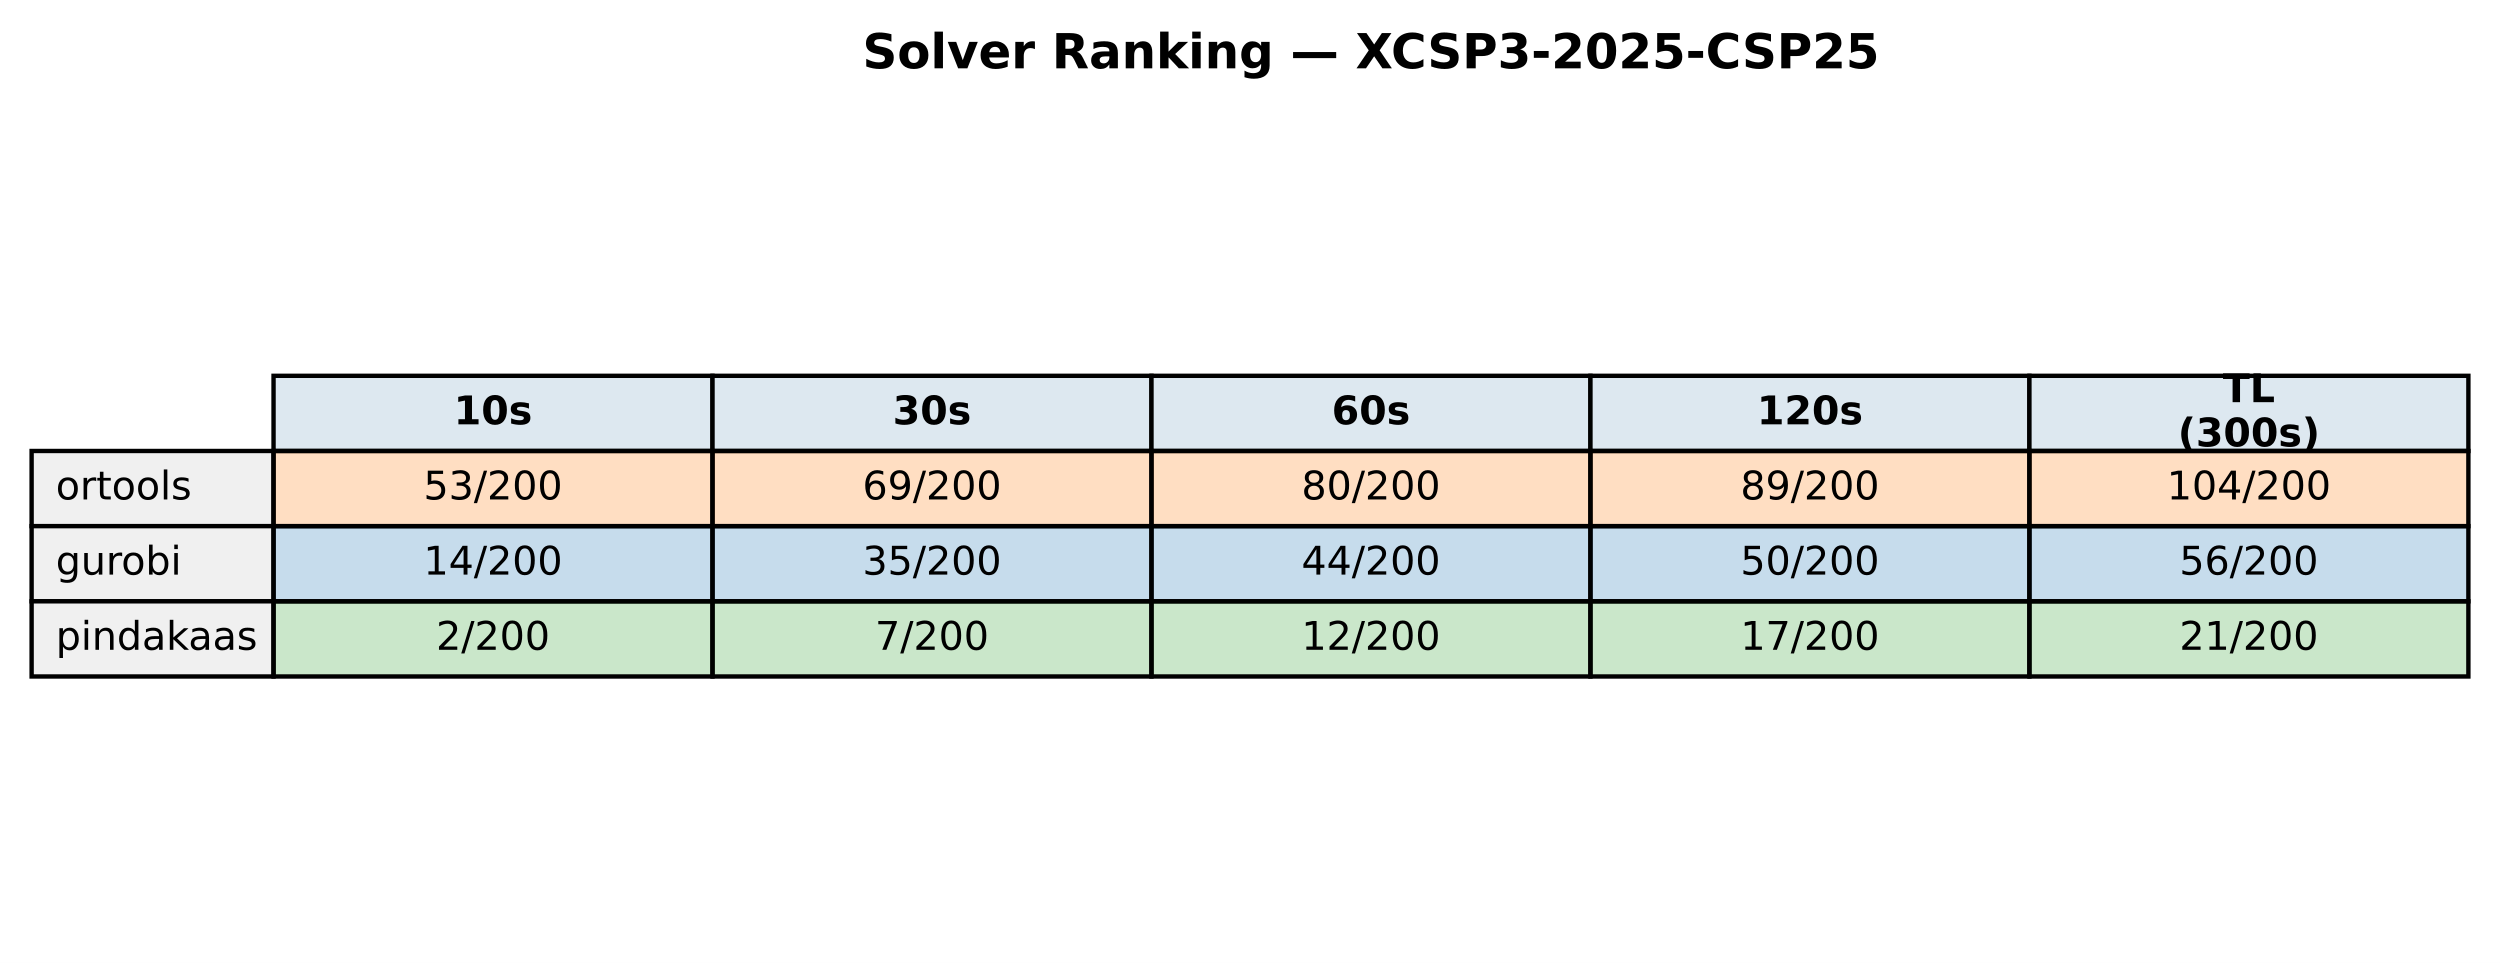
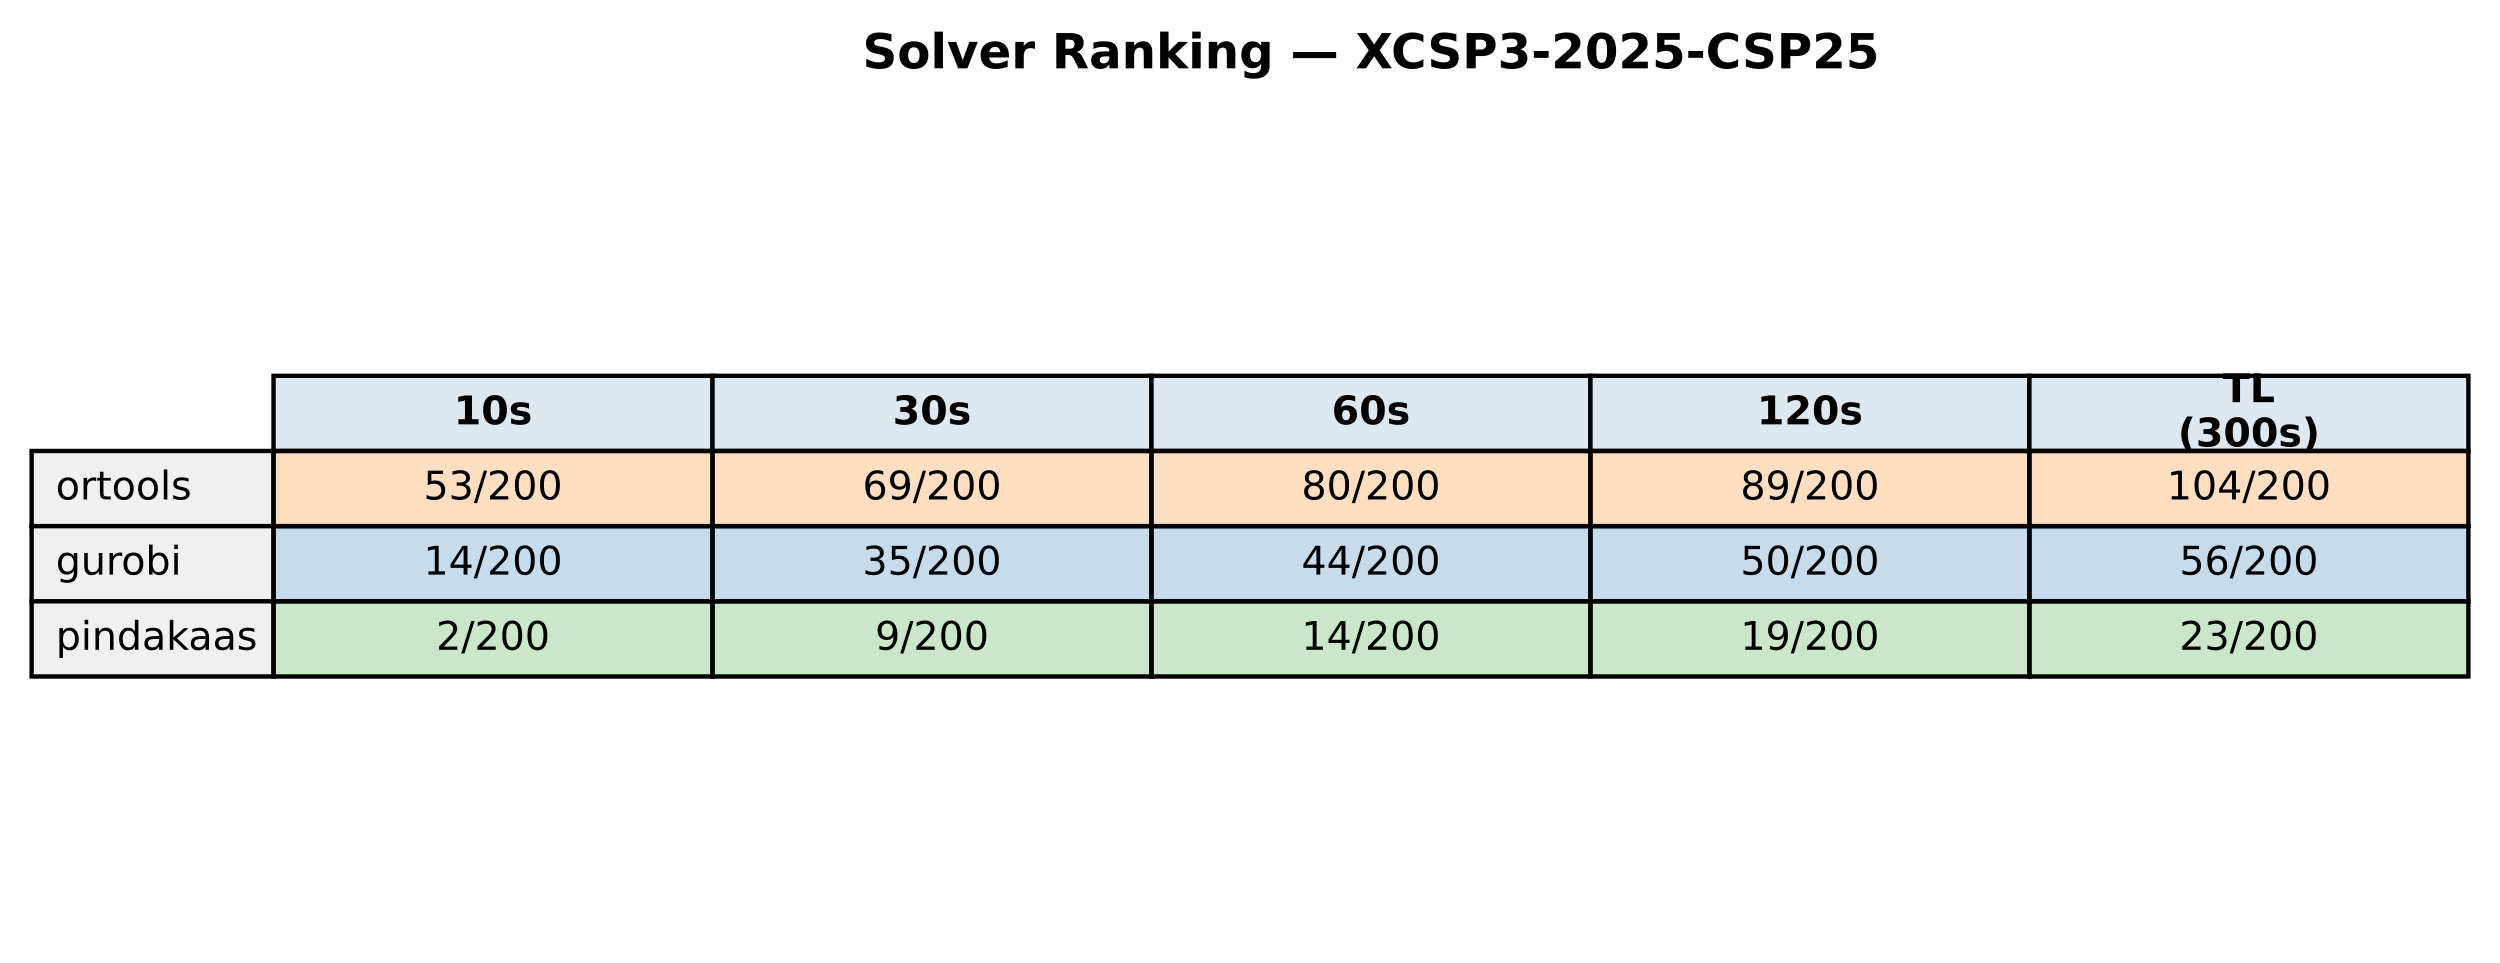
<svg xmlns="http://www.w3.org/2000/svg" xmlns:xlink="http://www.w3.org/1999/xlink" width="569.414pt" height="219.318pt" viewBox="0 0 569.414 219.318" version="1.1">
  <defs>
    <style type="text/css">*{stroke-linejoin: round; stroke-linecap: butt}</style>
  </defs>
  <g id="figure_1">
    <g id="patch_1">
      <path d="M 0 219.318  L 569.414 219.318  L 569.414 0  L 0 0  z " style="fill: #ffffff" />
    </g>
    <g id="axes_1">
      <g id="table_1">
        <g id="patch_2">
          <path d="M 62.304 102.718  L 162.286 102.718  L 162.286 85.597  L 62.304 85.597  z " style="fill: #dde8f0; stroke: #000000; stroke-linejoin: miter" />
        </g>
        <g id="text_1">
          <g transform="translate(103.3544 96.64083) scale(0.09 -0.09)">
            <defs>
              <path id="DejaVuSans-Bold-31" d="M 750 831  L 1813 831  L 1813 3847  L 722 3622  L 722 4441  L 1806 4666  L 2950 4666  L 2950 831  L 4013 831  L 4013 0  L 750 0  L 750 831  z " transform="scale(0.015625)" />
              <path id="DejaVuSans-Bold-30" d="M 2944 2338  Q 2944 3213 2780 3570  Q 2616 3928 2228 3928  Q 1841 3928 1675 3570  Q 1509 3213 1509 2338  Q 1509 1453 1675 1090  Q 1841 728 2228 728  Q 2613 728 2778 1090  Q 2944 1453 2944 2338  z M 4147 2328  Q 4147 1169 3647 539  Q 3147 -91 2228 -91  Q 1306 -91 806 539  Q 306 1169 306 2328  Q 306 3491 806 4120  Q 1306 4750 2228 4750  Q 3147 4750 3647 4120  Q 4147 3491 4147 2328  z " transform="scale(0.015625)" />
              <path id="DejaVuSans-Bold-73" d="M 3272 3391  L 3272 2541  Q 2913 2691 2578 2766  Q 2244 2841 1947 2841  Q 1628 2841 1473 2761  Q 1319 2681 1319 2516  Q 1319 2381 1436 2309  Q 1553 2238 1856 2203  L 2053 2175  Q 2913 2066 3209 1816  Q 3506 1566 3506 1031  Q 3506 472 3093 190  Q 2681 -91 1863 -91  Q 1516 -91 1145 -36  Q 775 19 384 128  L 384 978  Q 719 816 1070 734  Q 1422 653 1784 653  Q 2113 653 2278 743  Q 2444 834 2444 1013  Q 2444 1163 2330 1236  Q 2216 1309 1875 1350  L 1678 1375  Q 931 1469 631 1722  Q 331 1975 331 2491  Q 331 3047 712 3315  Q 1094 3584 1881 3584  Q 2191 3584 2531 3537  Q 2872 3491 3272 3391  z " transform="scale(0.015625)" />
            </defs>
            <use xlink:href="#DejaVuSans-Bold-31" />
            <use xlink:href="#DejaVuSans-Bold-30" transform="translate(69.58008 0)" />
            <use xlink:href="#DejaVuSans-Bold-73" transform="translate(139.1602 0)" />
          </g>
        </g>
        <g id="patch_3">
          <path d="M 162.286 102.718  L 262.268 102.718  L 262.268 85.597  L 162.286 85.597  z " style="fill: #dde8f0; stroke: #000000; stroke-linejoin: miter" />
        </g>
        <g id="text_2">
          <g transform="translate(203.3365 96.64083) scale(0.09 -0.09)">
            <defs>
              <path id="DejaVuSans-Bold-33" d="M 2981 2516  Q 3453 2394 3698 2092  Q 3944 1791 3944 1325  Q 3944 631 3412 270  Q 2881 -91 1863 -91  Q 1503 -91 1142 -33  Q 781 25 428 141  L 428 1069  Q 766 900 1098 814  Q 1431 728 1753 728  Q 2231 728 2486 893  Q 2741 1059 2741 1369  Q 2741 1688 2480 1852  Q 2219 2016 1709 2016  L 1228 2016  L 1228 2791  L 1734 2791  Q 2188 2791 2409 2933  Q 2631 3075 2631 3366  Q 2631 3634 2415 3781  Q 2200 3928 1806 3928  Q 1516 3928 1219 3862  Q 922 3797 628 3669  L 628 4550  Q 984 4650 1334 4700  Q 1684 4750 2022 4750  Q 2931 4750 3382 4451  Q 3834 4153 3834 3553  Q 3834 3144 3618 2883  Q 3403 2622 2981 2516  z " transform="scale(0.015625)" />
            </defs>
            <use xlink:href="#DejaVuSans-Bold-33" />
            <use xlink:href="#DejaVuSans-Bold-30" transform="translate(69.58008 0)" />
            <use xlink:href="#DejaVuSans-Bold-73" transform="translate(139.1602 0)" />
          </g>
        </g>
        <g id="patch_4">
          <path d="M 262.268 102.718  L 362.25 102.718  L 362.25 85.597  L 262.268 85.597  z " style="fill: #dde8f0; stroke: #000000; stroke-linejoin: miter" />
        </g>
        <g id="text_3">
          <g transform="translate(303.3186 96.64083) scale(0.09 -0.09)">
            <defs>
              <path id="DejaVuSans-Bold-36" d="M 2316 2303  Q 2000 2303 1842 2098  Q 1684 1894 1684 1484  Q 1684 1075 1842 870  Q 2000 666 2316 666  Q 2634 666 2792 870  Q 2950 1075 2950 1484  Q 2950 1894 2792 2098  Q 2634 2303 2316 2303  z M 3803 4544  L 3803 3681  Q 3506 3822 3243 3889  Q 2981 3956 2731 3956  Q 2194 3956 1894 3657  Q 1594 3359 1544 2772  Q 1750 2925 1990 3001  Q 2231 3078 2516 3078  Q 3231 3078 3670 2659  Q 4109 2241 4109 1563  Q 4109 813 3618 361  Q 3128 -91 2303 -91  Q 1394 -91 895 523  Q 397 1138 397 2266  Q 397 3422 980 4083  Q 1563 4744 2578 4744  Q 2900 4744 3203 4694  Q 3506 4644 3803 4544  z " transform="scale(0.015625)" />
            </defs>
            <use xlink:href="#DejaVuSans-Bold-36" />
            <use xlink:href="#DejaVuSans-Bold-30" transform="translate(69.58008 0)" />
            <use xlink:href="#DejaVuSans-Bold-73" transform="translate(139.1602 0)" />
          </g>
        </g>
        <g id="patch_5">
          <path d="M 362.25 102.718  L 462.232 102.718  L 462.232 85.597  L 362.25 85.597  z " style="fill: #dde8f0; stroke: #000000; stroke-linejoin: miter" />
        </g>
        <g id="text_4">
          <g transform="translate(400.1697 96.64083) scale(0.09 -0.09)">
            <defs>
              <path id="DejaVuSans-Bold-32" d="M 1844 884  L 3897 884  L 3897 0  L 506 0  L 506 884  L 2209 2388  Q 2438 2594 2547 2791  Q 2656 2988 2656 3200  Q 2656 3528 2436 3728  Q 2216 3928 1850 3928  Q 1569 3928 1234 3808  Q 900 3688 519 3450  L 519 4475  Q 925 4609 1322 4679  Q 1719 4750 2100 4750  Q 2938 4750 3402 4381  Q 3866 4013 3866 3353  Q 3866 2972 3669 2642  Q 3472 2313 2841 1759  L 1844 884  z " transform="scale(0.015625)" />
            </defs>
            <use xlink:href="#DejaVuSans-Bold-31" />
            <use xlink:href="#DejaVuSans-Bold-32" transform="translate(69.58008 0)" />
            <use xlink:href="#DejaVuSans-Bold-30" transform="translate(139.1602 0)" />
            <use xlink:href="#DejaVuSans-Bold-73" transform="translate(208.7402 0)" />
          </g>
        </g>
        <g id="patch_6">
          <path d="M 462.232 102.718  L 562.214 102.718  L 562.214 85.597  L 462.232 85.597  z " style="fill: #dde8f0; stroke: #000000; stroke-linejoin: miter" />
        </g>
        <g id="text_5">
          <g transform="translate(506.2858 91.60181) scale(0.09 -0.09)">
            <defs>
              <path id="DejaVuSans-Bold-54" d="M 31 4666  L 4331 4666  L 4331 3756  L 2784 3756  L 2784 0  L 1581 0  L 1581 3756  L 31 3756  L 31 4666  z " transform="scale(0.015625)" />
              <path id="DejaVuSans-Bold-4c" d="M 588 4666  L 1791 4666  L 1791 909  L 3903 909  L 3903 0  L 588 0  L 588 4666  z " transform="scale(0.015625)" />
            </defs>
            <use xlink:href="#DejaVuSans-Bold-54" />
            <use xlink:href="#DejaVuSans-Bold-4c" transform="translate(68.21289 0)" />
          </g>
          <g transform="translate(496.0385 101.6798) scale(0.09 -0.09)">
            <defs>
              <path id="DejaVuSans-Bold-28" d="M 2413 -844  L 1484 -844  Q 1006 -72 778 623  Q 550 1319 550 2003  Q 550 2688 779 3389  Q 1009 4091 1484 4856  L 2413 4856  Q 2013 4116 1813 3408  Q 1613 2700 1613 2009  Q 1613 1319 1811 609  Q 2009 -100 2413 -844  z " transform="scale(0.015625)" />
              <path id="DejaVuSans-Bold-29" d="M 513 -844  Q 913 -100 1113 609  Q 1313 1319 1313 2009  Q 1313 2700 1113 3408  Q 913 4116 513 4856  L 1441 4856  Q 1916 4091 2145 3389  Q 2375 2688 2375 2003  Q 2375 1319 2147 623  Q 1919 -72 1441 -844  L 513 -844  z " transform="scale(0.015625)" />
            </defs>
            <use xlink:href="#DejaVuSans-Bold-28" />
            <use xlink:href="#DejaVuSans-Bold-33" transform="translate(45.70312 0)" />
            <use xlink:href="#DejaVuSans-Bold-30" transform="translate(115.2832 0)" />
            <use xlink:href="#DejaVuSans-Bold-30" transform="translate(184.8633 0)" />
            <use xlink:href="#DejaVuSans-Bold-73" transform="translate(254.4434 0)" />
            <use xlink:href="#DejaVuSans-Bold-29" transform="translate(313.9648 0)" />
          </g>
        </g>
        <g id="patch_7">
          <path d="M 7.2 119.838  L 62.304 119.838  L 62.304 102.718  L 7.2 102.718  z " style="fill: #f0f0f0; stroke: #000000; stroke-linejoin: miter" />
        </g>
        <g id="text_6">
          <g transform="translate(12.71036 113.7614) scale(0.09 -0.09)">
            <defs>
              <path id="DejaVuSans-6f" d="M 1959 3097  Q 1497 3097 1228 2736  Q 959 2375 959 1747  Q 959 1119 1226 758  Q 1494 397 1959 397  Q 2419 397 2687 759  Q 2956 1122 2956 1747  Q 2956 2369 2687 2733  Q 2419 3097 1959 3097  z M 1959 3584  Q 2709 3584 3137 3096  Q 3566 2609 3566 1747  Q 3566 888 3137 398  Q 2709 -91 1959 -91  Q 1206 -91 779 398  Q 353 888 353 1747  Q 353 2609 779 3096  Q 1206 3584 1959 3584  z " transform="scale(0.015625)" />
              <path id="DejaVuSans-72" d="M 2631 2963  Q 2534 3019 2420 3045  Q 2306 3072 2169 3072  Q 1681 3072 1420 2755  Q 1159 2438 1159 1844  L 1159 0  L 581 0  L 581 3500  L 1159 3500  L 1159 2956  Q 1341 3275 1631 3429  Q 1922 3584 2338 3584  Q 2397 3584 2469 3576  Q 2541 3569 2628 3553  L 2631 2963  z " transform="scale(0.015625)" />
              <path id="DejaVuSans-74" d="M 1172 4494  L 1172 3500  L 2356 3500  L 2356 3053  L 1172 3053  L 1172 1153  Q 1172 725 1289 603  Q 1406 481 1766 481  L 2356 481  L 2356 0  L 1766 0  Q 1100 0 847 248  Q 594 497 594 1153  L 594 3053  L 172 3053  L 172 3500  L 594 3500  L 594 4494  L 1172 4494  z " transform="scale(0.015625)" />
              <path id="DejaVuSans-6c" d="M 603 4863  L 1178 4863  L 1178 0  L 603 0  L 603 4863  z " transform="scale(0.015625)" />
              <path id="DejaVuSans-73" d="M 2834 3397  L 2834 2853  Q 2591 2978 2328 3040  Q 2066 3103 1784 3103  Q 1356 3103 1142 2972  Q 928 2841 928 2578  Q 928 2378 1081 2264  Q 1234 2150 1697 2047  L 1894 2003  Q 2506 1872 2764 1633  Q 3022 1394 3022 966  Q 3022 478 2636 193  Q 2250 -91 1575 -91  Q 1294 -91 989 -36  Q 684 19 347 128  L 347 722  Q 666 556 975 473  Q 1284 391 1588 391  Q 1994 391 2212 530  Q 2431 669 2431 922  Q 2431 1156 2273 1281  Q 2116 1406 1581 1522  L 1381 1569  Q 847 1681 609 1914  Q 372 2147 372 2553  Q 372 3047 722 3315  Q 1072 3584 1716 3584  Q 2034 3584 2315 3537  Q 2597 3491 2834 3397  z " transform="scale(0.015625)" />
            </defs>
            <use xlink:href="#DejaVuSans-6f" />
            <use xlink:href="#DejaVuSans-72" transform="translate(61.18164 0)" />
            <use xlink:href="#DejaVuSans-74" transform="translate(102.2949 0)" />
            <use xlink:href="#DejaVuSans-6f" transform="translate(141.5039 0)" />
            <use xlink:href="#DejaVuSans-6f" transform="translate(202.6855 0)" />
            <use xlink:href="#DejaVuSans-6c" transform="translate(263.8672 0)" />
            <use xlink:href="#DejaVuSans-73" transform="translate(291.6504 0)" />
          </g>
        </g>
        <g id="patch_8">
          <path d="M 62.304 119.838  L 162.286 119.838  L 162.286 102.718  L 62.304 102.718  z " style="fill: #ff7f0e; fill-opacity: 0.25; stroke: #000000; stroke-linejoin: miter" />
        </g>
        <g id="text_7">
          <g transform="translate(96.4631 113.7614) scale(0.09 -0.09)">
            <defs>
              <path id="DejaVuSans-35" d="M 691 4666  L 3169 4666  L 3169 4134  L 1269 4134  L 1269 2991  Q 1406 3038 1543 3061  Q 1681 3084 1819 3084  Q 2600 3084 3056 2656  Q 3513 2228 3513 1497  Q 3513 744 3044 326  Q 2575 -91 1722 -91  Q 1428 -91 1123 -41  Q 819 9 494 109  L 494 744  Q 775 591 1075 516  Q 1375 441 1709 441  Q 2250 441 2565 725  Q 2881 1009 2881 1497  Q 2881 1984 2565 2268  Q 2250 2553 1709 2553  Q 1456 2553 1204 2497  Q 953 2441 691 2322  L 691 4666  z " transform="scale(0.015625)" />
              <path id="DejaVuSans-33" d="M 2597 2516  Q 3050 2419 3304 2112  Q 3559 1806 3559 1356  Q 3559 666 3084 287  Q 2609 -91 1734 -91  Q 1441 -91 1130 -33  Q 819 25 488 141  L 488 750  Q 750 597 1062 519  Q 1375 441 1716 441  Q 2309 441 2620 675  Q 2931 909 2931 1356  Q 2931 1769 2642 2001  Q 2353 2234 1838 2234  L 1294 2234  L 1294 2753  L 1863 2753  Q 2328 2753 2575 2939  Q 2822 3125 2822 3475  Q 2822 3834 2567 4026  Q 2313 4219 1838 4219  Q 1578 4219 1281 4162  Q 984 4106 628 3988  L 628 4550  Q 988 4650 1302 4700  Q 1616 4750 1894 4750  Q 2613 4750 3031 4423  Q 3450 4097 3450 3541  Q 3450 3153 3228 2886  Q 3006 2619 2597 2516  z " transform="scale(0.015625)" />
              <path id="DejaVuSans-2f" d="M 1625 4666  L 2156 4666  L 531 -594  L 0 -594  L 1625 4666  z " transform="scale(0.015625)" />
              <path id="DejaVuSans-32" d="M 1228 531  L 3431 531  L 3431 0  L 469 0  L 469 531  Q 828 903 1448 1529  Q 2069 2156 2228 2338  Q 2531 2678 2651 2914  Q 2772 3150 2772 3378  Q 2772 3750 2511 3984  Q 2250 4219 1831 4219  Q 1534 4219 1204 4116  Q 875 4013 500 3803  L 500 4441  Q 881 4594 1212 4672  Q 1544 4750 1819 4750  Q 2544 4750 2975 4387  Q 3406 4025 3406 3419  Q 3406 3131 3298 2873  Q 3191 2616 2906 2266  Q 2828 2175 2409 1742  Q 1991 1309 1228 531  z " transform="scale(0.015625)" />
              <path id="DejaVuSans-30" d="M 2034 4250  Q 1547 4250 1301 3770  Q 1056 3291 1056 2328  Q 1056 1369 1301 889  Q 1547 409 2034 409  Q 2525 409 2770 889  Q 3016 1369 3016 2328  Q 3016 3291 2770 3770  Q 2525 4250 2034 4250  z M 2034 4750  Q 2819 4750 3233 4129  Q 3647 3509 3647 2328  Q 3647 1150 3233 529  Q 2819 -91 2034 -91  Q 1250 -91 836 529  Q 422 1150 422 2328  Q 422 3509 836 4129  Q 1250 4750 2034 4750  z " transform="scale(0.015625)" />
            </defs>
            <use xlink:href="#DejaVuSans-35" />
            <use xlink:href="#DejaVuSans-33" transform="translate(63.62305 0)" />
            <use xlink:href="#DejaVuSans-2f" transform="translate(127.2461 0)" />
            <use xlink:href="#DejaVuSans-32" transform="translate(160.9375 0)" />
            <use xlink:href="#DejaVuSans-30" transform="translate(224.5605 0)" />
            <use xlink:href="#DejaVuSans-30" transform="translate(288.1836 0)" />
          </g>
        </g>
        <g id="patch_9">
          <path d="M 162.286 119.838  L 262.268 119.838  L 262.268 102.718  L 162.286 102.718  z " style="fill: #ff7f0e; fill-opacity: 0.25; stroke: #000000; stroke-linejoin: miter" />
        </g>
        <g id="text_8">
          <g transform="translate(196.4452 113.7614) scale(0.09 -0.09)">
            <defs>
              <path id="DejaVuSans-36" d="M 2113 2584  Q 1688 2584 1439 2293  Q 1191 2003 1191 1497  Q 1191 994 1439 701  Q 1688 409 2113 409  Q 2538 409 2786 701  Q 3034 994 3034 1497  Q 3034 2003 2786 2293  Q 2538 2584 2113 2584  z M 3366 4563  L 3366 3988  Q 3128 4100 2886 4159  Q 2644 4219 2406 4219  Q 1781 4219 1451 3797  Q 1122 3375 1075 2522  Q 1259 2794 1537 2939  Q 1816 3084 2150 3084  Q 2853 3084 3261 2657  Q 3669 2231 3669 1497  Q 3669 778 3244 343  Q 2819 -91 2113 -91  Q 1303 -91 875 529  Q 447 1150 447 2328  Q 447 3434 972 4092  Q 1497 4750 2381 4750  Q 2619 4750 2861 4703  Q 3103 4656 3366 4563  z " transform="scale(0.015625)" />
              <path id="DejaVuSans-39" d="M 703 97  L 703 672  Q 941 559 1184 500  Q 1428 441 1663 441  Q 2288 441 2617 861  Q 2947 1281 2994 2138  Q 2813 1869 2534 1725  Q 2256 1581 1919 1581  Q 1219 1581 811 2004  Q 403 2428 403 3163  Q 403 3881 828 4315  Q 1253 4750 1959 4750  Q 2769 4750 3195 4129  Q 3622 3509 3622 2328  Q 3622 1225 3098 567  Q 2575 -91 1691 -91  Q 1453 -91 1209 -44  Q 966 3 703 97  z M 1959 2075  Q 2384 2075 2632 2365  Q 2881 2656 2881 3163  Q 2881 3666 2632 3958  Q 2384 4250 1959 4250  Q 1534 4250 1286 3958  Q 1038 3666 1038 3163  Q 1038 2656 1286 2365  Q 1534 2075 1959 2075  z " transform="scale(0.015625)" />
            </defs>
            <use xlink:href="#DejaVuSans-36" />
            <use xlink:href="#DejaVuSans-39" transform="translate(63.62305 0)" />
            <use xlink:href="#DejaVuSans-2f" transform="translate(127.2461 0)" />
            <use xlink:href="#DejaVuSans-32" transform="translate(160.9375 0)" />
            <use xlink:href="#DejaVuSans-30" transform="translate(224.5605 0)" />
            <use xlink:href="#DejaVuSans-30" transform="translate(288.1836 0)" />
          </g>
        </g>
        <g id="patch_10">
          <path d="M 262.268 119.838  L 362.25 119.838  L 362.25 102.718  L 262.268 102.718  z " style="fill: #ff7f0e; fill-opacity: 0.25; stroke: #000000; stroke-linejoin: miter" />
        </g>
        <g id="text_9">
          <g transform="translate(296.4273 113.7614) scale(0.09 -0.09)">
            <defs>
              <path id="DejaVuSans-38" d="M 2034 2216  Q 1584 2216 1326 1975  Q 1069 1734 1069 1313  Q 1069 891 1326 650  Q 1584 409 2034 409  Q 2484 409 2743 651  Q 3003 894 3003 1313  Q 3003 1734 2745 1975  Q 2488 2216 2034 2216  z M 1403 2484  Q 997 2584 770 2862  Q 544 3141 544 3541  Q 544 4100 942 4425  Q 1341 4750 2034 4750  Q 2731 4750 3128 4425  Q 3525 4100 3525 3541  Q 3525 3141 3298 2862  Q 3072 2584 2669 2484  Q 3125 2378 3379 2068  Q 3634 1759 3634 1313  Q 3634 634 3220 271  Q 2806 -91 2034 -91  Q 1263 -91 848 271  Q 434 634 434 1313  Q 434 1759 690 2068  Q 947 2378 1403 2484  z M 1172 3481  Q 1172 3119 1398 2916  Q 1625 2713 2034 2713  Q 2441 2713 2670 2916  Q 2900 3119 2900 3481  Q 2900 3844 2670 4047  Q 2441 4250 2034 4250  Q 1625 4250 1398 4047  Q 1172 3844 1172 3481  z " transform="scale(0.015625)" />
            </defs>
            <use xlink:href="#DejaVuSans-38" />
            <use xlink:href="#DejaVuSans-30" transform="translate(63.62305 0)" />
            <use xlink:href="#DejaVuSans-2f" transform="translate(127.2461 0)" />
            <use xlink:href="#DejaVuSans-32" transform="translate(160.9375 0)" />
            <use xlink:href="#DejaVuSans-30" transform="translate(224.5605 0)" />
            <use xlink:href="#DejaVuSans-30" transform="translate(288.1836 0)" />
          </g>
        </g>
        <g id="patch_11">
          <path d="M 362.25 119.838  L 462.232 119.838  L 462.232 102.718  L 362.25 102.718  z " style="fill: #ff7f0e; fill-opacity: 0.25; stroke: #000000; stroke-linejoin: miter" />
        </g>
        <g id="text_10">
          <g transform="translate(396.4093 113.7614) scale(0.09 -0.09)">
            <use xlink:href="#DejaVuSans-38" />
            <use xlink:href="#DejaVuSans-39" transform="translate(63.62305 0)" />
            <use xlink:href="#DejaVuSans-2f" transform="translate(127.2461 0)" />
            <use xlink:href="#DejaVuSans-32" transform="translate(160.9375 0)" />
            <use xlink:href="#DejaVuSans-30" transform="translate(224.5605 0)" />
            <use xlink:href="#DejaVuSans-30" transform="translate(288.1836 0)" />
          </g>
        </g>
        <g id="patch_12">
          <path d="M 462.232 119.838  L 562.214 119.838  L 562.214 102.718  L 462.232 102.718  z " style="fill: #ff7f0e; fill-opacity: 0.25; stroke: #000000; stroke-linejoin: miter" />
        </g>
        <g id="text_11">
          <g transform="translate(493.5283 113.7614) scale(0.09 -0.09)">
            <defs>
              <path id="DejaVuSans-31" d="M 794 531  L 1825 531  L 1825 4091  L 703 3866  L 703 4441  L 1819 4666  L 2450 4666  L 2450 531  L 3481 531  L 3481 0  L 794 0  L 794 531  z " transform="scale(0.015625)" />
              <path id="DejaVuSans-34" d="M 2419 4116  L 825 1625  L 2419 1625  L 2419 4116  z M 2253 4666  L 3047 4666  L 3047 1625  L 3713 1625  L 3713 1100  L 3047 1100  L 3047 0  L 2419 0  L 2419 1100  L 313 1100  L 313 1709  L 2253 4666  z " transform="scale(0.015625)" />
            </defs>
            <use xlink:href="#DejaVuSans-31" />
            <use xlink:href="#DejaVuSans-30" transform="translate(63.62305 0)" />
            <use xlink:href="#DejaVuSans-34" transform="translate(127.2461 0)" />
            <use xlink:href="#DejaVuSans-2f" transform="translate(190.8691 0)" />
            <use xlink:href="#DejaVuSans-32" transform="translate(224.5605 0)" />
            <use xlink:href="#DejaVuSans-30" transform="translate(288.1836 0)" />
            <use xlink:href="#DejaVuSans-30" transform="translate(351.8066 0)" />
          </g>
        </g>
        <g id="patch_13">
          <path d="M 7.2 136.959  L 62.304 136.959  L 62.304 119.838  L 7.2 119.838  z " style="fill: #f0f0f0; stroke: #000000; stroke-linejoin: miter" />
        </g>
        <g id="text_12">
          <g transform="translate(12.71036 130.882) scale(0.09 -0.09)">
            <defs>
              <path id="DejaVuSans-67" d="M 2906 1791  Q 2906 2416 2648 2759  Q 2391 3103 1925 3103  Q 1463 3103 1205 2759  Q 947 2416 947 1791  Q 947 1169 1205 825  Q 1463 481 1925 481  Q 2391 481 2648 825  Q 2906 1169 2906 1791  z M 3481 434  Q 3481 -459 3084 -895  Q 2688 -1331 1869 -1331  Q 1566 -1331 1297 -1286  Q 1028 -1241 775 -1147  L 775 -588  Q 1028 -725 1275 -790  Q 1522 -856 1778 -856  Q 2344 -856 2625 -561  Q 2906 -266 2906 331  L 2906 616  Q 2728 306 2450 153  Q 2172 0 1784 0  Q 1141 0 747 490  Q 353 981 353 1791  Q 353 2603 747 3093  Q 1141 3584 1784 3584  Q 2172 3584 2450 3431  Q 2728 3278 2906 2969  L 2906 3500  L 3481 3500  L 3481 434  z " transform="scale(0.015625)" />
              <path id="DejaVuSans-75" d="M 544 1381  L 544 3500  L 1119 3500  L 1119 1403  Q 1119 906 1312 657  Q 1506 409 1894 409  Q 2359 409 2629 706  Q 2900 1003 2900 1516  L 2900 3500  L 3475 3500  L 3475 0  L 2900 0  L 2900 538  Q 2691 219 2414 64  Q 2138 -91 1772 -91  Q 1169 -91 856 284  Q 544 659 544 1381  z M 1991 3584  L 1991 3584  z " transform="scale(0.015625)" />
              <path id="DejaVuSans-62" d="M 3116 1747  Q 3116 2381 2855 2742  Q 2594 3103 2138 3103  Q 1681 3103 1420 2742  Q 1159 2381 1159 1747  Q 1159 1113 1420 752  Q 1681 391 2138 391  Q 2594 391 2855 752  Q 3116 1113 3116 1747  z M 1159 2969  Q 1341 3281 1617 3432  Q 1894 3584 2278 3584  Q 2916 3584 3314 3078  Q 3713 2572 3713 1747  Q 3713 922 3314 415  Q 2916 -91 2278 -91  Q 1894 -91 1617 61  Q 1341 213 1159 525  L 1159 0  L 581 0  L 581 4863  L 1159 4863  L 1159 2969  z " transform="scale(0.015625)" />
              <path id="DejaVuSans-69" d="M 603 3500  L 1178 3500  L 1178 0  L 603 0  L 603 3500  z M 603 4863  L 1178 4863  L 1178 4134  L 603 4134  L 603 4863  z " transform="scale(0.015625)" />
            </defs>
            <use xlink:href="#DejaVuSans-67" />
            <use xlink:href="#DejaVuSans-75" transform="translate(63.47656 0)" />
            <use xlink:href="#DejaVuSans-72" transform="translate(126.8555 0)" />
            <use xlink:href="#DejaVuSans-6f" transform="translate(165.7188 0)" />
            <use xlink:href="#DejaVuSans-62" transform="translate(226.9004 0)" />
            <use xlink:href="#DejaVuSans-69" transform="translate(290.377 0)" />
          </g>
        </g>
        <g id="patch_14">
          <path d="M 62.304 136.959  L 162.286 136.959  L 162.286 119.838  L 62.304 119.838  z " style="fill: #1f77b4; fill-opacity: 0.25; stroke: #000000; stroke-linejoin: miter" />
        </g>
        <g id="text_13">
          <g transform="translate(96.4631 130.882) scale(0.09 -0.09)">
            <use xlink:href="#DejaVuSans-31" />
            <use xlink:href="#DejaVuSans-34" transform="translate(63.62305 0)" />
            <use xlink:href="#DejaVuSans-2f" transform="translate(127.2461 0)" />
            <use xlink:href="#DejaVuSans-32" transform="translate(160.9375 0)" />
            <use xlink:href="#DejaVuSans-30" transform="translate(224.5605 0)" />
            <use xlink:href="#DejaVuSans-30" transform="translate(288.1836 0)" />
          </g>
        </g>
        <g id="patch_15">
          <path d="M 162.286 136.959  L 262.268 136.959  L 262.268 119.838  L 162.286 119.838  z " style="fill: #1f77b4; fill-opacity: 0.25; stroke: #000000; stroke-linejoin: miter" />
        </g>
        <g id="text_14">
          <g transform="translate(196.4452 130.882) scale(0.09 -0.09)">
            <use xlink:href="#DejaVuSans-33" />
            <use xlink:href="#DejaVuSans-35" transform="translate(63.62305 0)" />
            <use xlink:href="#DejaVuSans-2f" transform="translate(127.2461 0)" />
            <use xlink:href="#DejaVuSans-32" transform="translate(160.9375 0)" />
            <use xlink:href="#DejaVuSans-30" transform="translate(224.5605 0)" />
            <use xlink:href="#DejaVuSans-30" transform="translate(288.1836 0)" />
          </g>
        </g>
        <g id="patch_16">
          <path d="M 262.268 136.959  L 362.25 136.959  L 362.25 119.838  L 262.268 119.838  z " style="fill: #1f77b4; fill-opacity: 0.25; stroke: #000000; stroke-linejoin: miter" />
        </g>
        <g id="text_15">
          <g transform="translate(296.4273 130.882) scale(0.09 -0.09)">
            <use xlink:href="#DejaVuSans-34" />
            <use xlink:href="#DejaVuSans-34" transform="translate(63.62305 0)" />
            <use xlink:href="#DejaVuSans-2f" transform="translate(127.2461 0)" />
            <use xlink:href="#DejaVuSans-32" transform="translate(160.9375 0)" />
            <use xlink:href="#DejaVuSans-30" transform="translate(224.5605 0)" />
            <use xlink:href="#DejaVuSans-30" transform="translate(288.1836 0)" />
          </g>
        </g>
        <g id="patch_17">
          <path d="M 362.25 136.959  L 462.232 136.959  L 462.232 119.838  L 362.25 119.838  z " style="fill: #1f77b4; fill-opacity: 0.25; stroke: #000000; stroke-linejoin: miter" />
        </g>
        <g id="text_16">
          <g transform="translate(396.4093 130.882) scale(0.09 -0.09)">
            <use xlink:href="#DejaVuSans-35" />
            <use xlink:href="#DejaVuSans-30" transform="translate(63.62305 0)" />
            <use xlink:href="#DejaVuSans-2f" transform="translate(127.2461 0)" />
            <use xlink:href="#DejaVuSans-32" transform="translate(160.9375 0)" />
            <use xlink:href="#DejaVuSans-30" transform="translate(224.5605 0)" />
            <use xlink:href="#DejaVuSans-30" transform="translate(288.1836 0)" />
          </g>
        </g>
        <g id="patch_18">
          <path d="M 462.232 136.959  L 562.214 136.959  L 562.214 119.838  L 462.232 119.838  z " style="fill: #1f77b4; fill-opacity: 0.25; stroke: #000000; stroke-linejoin: miter" />
        </g>
        <g id="text_17">
          <g transform="translate(496.3914 130.882) scale(0.09 -0.09)">
            <use xlink:href="#DejaVuSans-35" />
            <use xlink:href="#DejaVuSans-36" transform="translate(63.62305 0)" />
            <use xlink:href="#DejaVuSans-2f" transform="translate(127.2461 0)" />
            <use xlink:href="#DejaVuSans-32" transform="translate(160.9375 0)" />
            <use xlink:href="#DejaVuSans-30" transform="translate(224.5605 0)" />
            <use xlink:href="#DejaVuSans-30" transform="translate(288.1836 0)" />
          </g>
        </g>
        <g id="patch_19">
          <path d="M 7.2 154.079  L 62.304 154.079  L 62.304 136.959  L 7.2 136.959  z " style="fill: #f0f0f0; stroke: #000000; stroke-linejoin: miter" />
        </g>
        <g id="text_18">
          <g transform="translate(12.71036 148.0026) scale(0.09 -0.09)">
            <defs>
              <path id="DejaVuSans-70" d="M 1159 525  L 1159 -1331  L 581 -1331  L 581 3500  L 1159 3500  L 1159 2969  Q 1341 3281 1617 3432  Q 1894 3584 2278 3584  Q 2916 3584 3314 3078  Q 3713 2572 3713 1747  Q 3713 922 3314 415  Q 2916 -91 2278 -91  Q 1894 -91 1617 61  Q 1341 213 1159 525  z M 3116 1747  Q 3116 2381 2855 2742  Q 2594 3103 2138 3103  Q 1681 3103 1420 2742  Q 1159 2381 1159 1747  Q 1159 1113 1420 752  Q 1681 391 2138 391  Q 2594 391 2855 752  Q 3116 1113 3116 1747  z " transform="scale(0.015625)" />
              <path id="DejaVuSans-6e" d="M 3513 2113  L 3513 0  L 2938 0  L 2938 2094  Q 2938 2591 2744 2837  Q 2550 3084 2163 3084  Q 1697 3084 1428 2787  Q 1159 2491 1159 1978  L 1159 0  L 581 0  L 581 3500  L 1159 3500  L 1159 2956  Q 1366 3272 1645 3428  Q 1925 3584 2291 3584  Q 2894 3584 3203 3211  Q 3513 2838 3513 2113  z " transform="scale(0.015625)" />
              <path id="DejaVuSans-64" d="M 2906 2969  L 2906 4863  L 3481 4863  L 3481 0  L 2906 0  L 2906 525  Q 2725 213 2448 61  Q 2172 -91 1784 -91  Q 1150 -91 751 415  Q 353 922 353 1747  Q 353 2572 751 3078  Q 1150 3584 1784 3584  Q 2172 3584 2448 3432  Q 2725 3281 2906 2969  z M 947 1747  Q 947 1113 1208 752  Q 1469 391 1925 391  Q 2381 391 2643 752  Q 2906 1113 2906 1747  Q 2906 2381 2643 2742  Q 2381 3103 1925 3103  Q 1469 3103 1208 2742  Q 947 2381 947 1747  z " transform="scale(0.015625)" />
              <path id="DejaVuSans-61" d="M 2194 1759  Q 1497 1759 1228 1600  Q 959 1441 959 1056  Q 959 750 1161 570  Q 1363 391 1709 391  Q 2188 391 2477 730  Q 2766 1069 2766 1631  L 2766 1759  L 2194 1759  z M 3341 1997  L 3341 0  L 2766 0  L 2766 531  Q 2569 213 2275 61  Q 1981 -91 1556 -91  Q 1019 -91 701 211  Q 384 513 384 1019  Q 384 1609 779 1909  Q 1175 2209 1959 2209  L 2766 2209  L 2766 2266  Q 2766 2663 2505 2880  Q 2244 3097 1772 3097  Q 1472 3097 1187 3025  Q 903 2953 641 2809  L 641 3341  Q 956 3463 1253 3523  Q 1550 3584 1831 3584  Q 2591 3584 2966 3190  Q 3341 2797 3341 1997  z " transform="scale(0.015625)" />
              <path id="DejaVuSans-6b" d="M 581 4863  L 1159 4863  L 1159 1991  L 2875 3500  L 3609 3500  L 1753 1863  L 3688 0  L 2938 0  L 1159 1709  L 1159 0  L 581 0  L 581 4863  z " transform="scale(0.015625)" />
            </defs>
            <use xlink:href="#DejaVuSans-70" />
            <use xlink:href="#DejaVuSans-69" transform="translate(63.47656 0)" />
            <use xlink:href="#DejaVuSans-6e" transform="translate(91.25977 0)" />
            <use xlink:href="#DejaVuSans-64" transform="translate(154.6387 0)" />
            <use xlink:href="#DejaVuSans-61" transform="translate(218.1152 0)" />
            <use xlink:href="#DejaVuSans-6b" transform="translate(279.3945 0)" />
            <use xlink:href="#DejaVuSans-61" transform="translate(335.5547 0)" />
            <use xlink:href="#DejaVuSans-61" transform="translate(396.834 0)" />
            <use xlink:href="#DejaVuSans-73" transform="translate(458.1133 0)" />
          </g>
        </g>
        <g id="patch_20">
          <path d="M 62.304 154.079  L 162.286 154.079  L 162.286 136.959  L 62.304 136.959  z " style="fill: #2ca02c; fill-opacity: 0.25; stroke: #000000; stroke-linejoin: miter" />
        </g>
        <g id="text_19">
          <g transform="translate(99.32623 148.0026) scale(0.09 -0.09)">
            <use xlink:href="#DejaVuSans-32" />
            <use xlink:href="#DejaVuSans-2f" transform="translate(63.62305 0)" />
            <use xlink:href="#DejaVuSans-32" transform="translate(97.31445 0)" />
            <use xlink:href="#DejaVuSans-30" transform="translate(160.9375 0)" />
            <use xlink:href="#DejaVuSans-30" transform="translate(224.5605 0)" />
          </g>
        </g>
        <g id="patch_21">
          <path d="M 162.286 154.079  L 262.268 154.079  L 262.268 136.959  L 162.286 136.959  z " style="fill: #2ca02c; fill-opacity: 0.25; stroke: #000000; stroke-linejoin: miter" />
        </g>
        <g id="text_20">
          <g transform="translate(199.3083 148.0026) scale(0.09 -0.09)">
-             <defs>
-               <path id="DejaVuSans-37" d="M 525 4666  L 3525 4666  L 3525 4397  L 1831 0  L 1172 0  L 2766 4134  L 525 4134  L 525 4666  z " transform="scale(0.015625)" />
-             </defs>
-             <use xlink:href="#DejaVuSans-37" />
+             <use xlink:href="#DejaVuSans-39" />
            <use xlink:href="#DejaVuSans-2f" transform="translate(63.62305 0)" />
            <use xlink:href="#DejaVuSans-32" transform="translate(97.31445 0)" />
            <use xlink:href="#DejaVuSans-30" transform="translate(160.9375 0)" />
            <use xlink:href="#DejaVuSans-30" transform="translate(224.5605 0)" />
          </g>
        </g>
        <g id="patch_22">
          <path d="M 262.268 154.079  L 362.25 154.079  L 362.25 136.959  L 262.268 136.959  z " style="fill: #2ca02c; fill-opacity: 0.25; stroke: #000000; stroke-linejoin: miter" />
        </g>
        <g id="text_21">
          <g transform="translate(296.4273 148.0026) scale(0.09 -0.09)">
            <use xlink:href="#DejaVuSans-31" />
-             <use xlink:href="#DejaVuSans-32" transform="translate(63.62305 0)" />
+             <use xlink:href="#DejaVuSans-34" transform="translate(63.62305 0)" />
            <use xlink:href="#DejaVuSans-2f" transform="translate(127.2461 0)" />
            <use xlink:href="#DejaVuSans-32" transform="translate(160.9375 0)" />
            <use xlink:href="#DejaVuSans-30" transform="translate(224.5605 0)" />
            <use xlink:href="#DejaVuSans-30" transform="translate(288.1836 0)" />
          </g>
        </g>
        <g id="patch_23">
          <path d="M 362.25 154.079  L 462.232 154.079  L 462.232 136.959  L 362.25 136.959  z " style="fill: #2ca02c; fill-opacity: 0.25; stroke: #000000; stroke-linejoin: miter" />
        </g>
        <g id="text_22">
          <g transform="translate(396.4093 148.0026) scale(0.09 -0.09)">
            <use xlink:href="#DejaVuSans-31" />
-             <use xlink:href="#DejaVuSans-37" transform="translate(63.62305 0)" />
+             <use xlink:href="#DejaVuSans-39" transform="translate(63.62305 0)" />
            <use xlink:href="#DejaVuSans-2f" transform="translate(127.2461 0)" />
            <use xlink:href="#DejaVuSans-32" transform="translate(160.9375 0)" />
            <use xlink:href="#DejaVuSans-30" transform="translate(224.5605 0)" />
            <use xlink:href="#DejaVuSans-30" transform="translate(288.1836 0)" />
          </g>
        </g>
        <g id="patch_24">
          <path d="M 462.232 154.079  L 562.214 154.079  L 562.214 136.959  L 462.232 136.959  z " style="fill: #2ca02c; fill-opacity: 0.25; stroke: #000000; stroke-linejoin: miter" />
        </g>
        <g id="text_23">
          <g transform="translate(496.3914 148.0026) scale(0.09 -0.09)">
            <use xlink:href="#DejaVuSans-32" />
-             <use xlink:href="#DejaVuSans-31" transform="translate(63.62305 0)" />
+             <use xlink:href="#DejaVuSans-33" transform="translate(63.62305 0)" />
            <use xlink:href="#DejaVuSans-2f" transform="translate(127.2461 0)" />
            <use xlink:href="#DejaVuSans-32" transform="translate(160.9375 0)" />
            <use xlink:href="#DejaVuSans-30" transform="translate(224.5605 0)" />
            <use xlink:href="#DejaVuSans-30" transform="translate(288.1836 0)" />
          </g>
        </g>
      </g>
      <g id="text_24">
        <g transform="translate(196.4477 15.55828) scale(0.11 -0.11)">
          <defs>
            <path id="DejaVuSans-Bold-53" d="M 3834 4519  L 3834 3531  Q 3450 3703 3084 3790  Q 2719 3878 2394 3878  Q 1963 3878 1756 3759  Q 1550 3641 1550 3391  Q 1550 3203 1689 3098  Q 1828 2994 2194 2919  L 2706 2816  Q 3484 2659 3812 2340  Q 4141 2022 4141 1434  Q 4141 663 3683 286  Q 3225 -91 2284 -91  Q 1841 -91 1394 -6  Q 947 78 500 244  L 500 1259  Q 947 1022 1364 901  Q 1781 781 2169 781  Q 2563 781 2772 912  Q 2981 1044 2981 1288  Q 2981 1506 2839 1625  Q 2697 1744 2272 1838  L 1806 1941  Q 1106 2091 782 2419  Q 459 2747 459 3303  Q 459 4000 909 4375  Q 1359 4750 2203 4750  Q 2588 4750 2994 4692  Q 3400 4634 3834 4519  z " transform="scale(0.015625)" />
            <path id="DejaVuSans-Bold-6f" d="M 2203 2784  Q 1831 2784 1636 2517  Q 1441 2250 1441 1747  Q 1441 1244 1636 976  Q 1831 709 2203 709  Q 2569 709 2762 976  Q 2956 1244 2956 1747  Q 2956 2250 2762 2517  Q 2569 2784 2203 2784  z M 2203 3584  Q 3106 3584 3614 3096  Q 4122 2609 4122 1747  Q 4122 884 3614 396  Q 3106 -91 2203 -91  Q 1297 -91 786 396  Q 275 884 275 1747  Q 275 2609 786 3096  Q 1297 3584 2203 3584  z " transform="scale(0.015625)" />
            <path id="DejaVuSans-Bold-6c" d="M 538 4863  L 1656 4863  L 1656 0  L 538 0  L 538 4863  z " transform="scale(0.015625)" />
            <path id="DejaVuSans-Bold-76" d="M 97 3500  L 1216 3500  L 2088 1081  L 2956 3500  L 4078 3500  L 2700 0  L 1472 0  L 97 3500  z " transform="scale(0.015625)" />
            <path id="DejaVuSans-Bold-65" d="M 4031 1759  L 4031 1441  L 1416 1441  Q 1456 1047 1700 850  Q 1944 653 2381 653  Q 2734 653 3104 758  Q 3475 863 3866 1075  L 3866 213  Q 3469 63 3072 -14  Q 2675 -91 2278 -91  Q 1328 -91 801 392  Q 275 875 275 1747  Q 275 2603 792 3093  Q 1309 3584 2216 3584  Q 3041 3584 3536 3087  Q 4031 2591 4031 1759  z M 2881 2131  Q 2881 2450 2695 2645  Q 2509 2841 2209 2841  Q 1884 2841 1681 2658  Q 1478 2475 1428 2131  L 2881 2131  z " transform="scale(0.015625)" />
            <path id="DejaVuSans-Bold-72" d="M 3138 2547  Q 2991 2616 2845 2648  Q 2700 2681 2553 2681  Q 2122 2681 1889 2404  Q 1656 2128 1656 1613  L 1656 0  L 538 0  L 538 3500  L 1656 3500  L 1656 2925  Q 1872 3269 2151 3426  Q 2431 3584 2822 3584  Q 2878 3584 2943 3579  Q 3009 3575 3134 3559  L 3138 2547  z " transform="scale(0.015625)" />
            <path id="DejaVuSans-Bold-20" transform="scale(0.015625)" />
            <path id="DejaVuSans-Bold-52" d="M 2297 2597  Q 2675 2597 2839 2737  Q 3003 2878 3003 3200  Q 3003 3519 2839 3656  Q 2675 3794 2297 3794  L 1791 3794  L 1791 2597  L 2297 2597  z M 1791 1766  L 1791 0  L 588 0  L 588 4666  L 2425 4666  Q 3347 4666 3776 4356  Q 4206 4047 4206 3378  Q 4206 2916 3982 2619  Q 3759 2322 3309 2181  Q 3556 2125 3751 1926  Q 3947 1728 4147 1325  L 4800 0  L 3519 0  L 2950 1159  Q 2778 1509 2601 1637  Q 2425 1766 2131 1766  L 1791 1766  z " transform="scale(0.015625)" />
            <path id="DejaVuSans-Bold-61" d="M 2106 1575  Q 1756 1575 1579 1456  Q 1403 1338 1403 1106  Q 1403 894 1545 773  Q 1688 653 1941 653  Q 2256 653 2472 879  Q 2688 1106 2688 1447  L 2688 1575  L 2106 1575  z M 3816 1997  L 3816 0  L 2688 0  L 2688 519  Q 2463 200 2181 54  Q 1900 -91 1497 -91  Q 953 -91 614 226  Q 275 544 275 1050  Q 275 1666 698 1953  Q 1122 2241 2028 2241  L 2688 2241  L 2688 2328  Q 2688 2594 2478 2717  Q 2269 2841 1825 2841  Q 1466 2841 1156 2769  Q 847 2697 581 2553  L 581 3406  Q 941 3494 1303 3539  Q 1666 3584 2028 3584  Q 2975 3584 3395 3211  Q 3816 2838 3816 1997  z " transform="scale(0.015625)" />
            <path id="DejaVuSans-Bold-6e" d="M 4056 2131  L 4056 0  L 2931 0  L 2931 347  L 2931 1631  Q 2931 2084 2911 2256  Q 2891 2428 2841 2509  Q 2775 2619 2662 2680  Q 2550 2741 2406 2741  Q 2056 2741 1856 2470  Q 1656 2200 1656 1722  L 1656 0  L 538 0  L 538 3500  L 1656 3500  L 1656 2988  Q 1909 3294 2193 3439  Q 2478 3584 2822 3584  Q 3428 3584 3742 3212  Q 4056 2841 4056 2131  z " transform="scale(0.015625)" />
            <path id="DejaVuSans-Bold-6b" d="M 538 4863  L 1656 4863  L 1656 2216  L 2944 3500  L 4244 3500  L 2534 1894  L 4378 0  L 3022 0  L 1656 1459  L 1656 0  L 538 0  L 538 4863  z " transform="scale(0.015625)" />
            <path id="DejaVuSans-Bold-69" d="M 538 3500  L 1656 3500  L 1656 0  L 538 0  L 538 3500  z M 538 4863  L 1656 4863  L 1656 3950  L 538 3950  L 538 4863  z " transform="scale(0.015625)" />
            <path id="DejaVuSans-Bold-67" d="M 2919 594  Q 2688 288 2409 144  Q 2131 0 1766 0  Q 1125 0 706 504  Q 288 1009 288 1791  Q 288 2575 706 3076  Q 1125 3578 1766 3578  Q 2131 3578 2409 3434  Q 2688 3291 2919 2981  L 2919 3500  L 4044 3500  L 4044 353  Q 4044 -491 3511 -936  Q 2978 -1381 1966 -1381  Q 1638 -1381 1331 -1331  Q 1025 -1281 716 -1178  L 716 -306  Q 1009 -475 1290 -558  Q 1572 -641 1856 -641  Q 2406 -641 2662 -400  Q 2919 -159 2919 353  L 2919 594  z M 2181 2772  Q 1834 2772 1640 2515  Q 1447 2259 1447 1791  Q 1447 1309 1634 1061  Q 1822 813 2181 813  Q 2531 813 2725 1069  Q 2919 1325 2919 1791  Q 2919 2259 2725 2515  Q 2531 2772 2181 2772  z " transform="scale(0.015625)" />
            <path id="DejaVuSans-Bold-2014" d="M 344 2156  L 6056 2156  L 6056 1350  L 344 1350  L 344 2156  z " transform="scale(0.015625)" />
            <path id="DejaVuSans-Bold-58" d="M 3188 2381  L 4806 0  L 3553 0  L 2463 1594  L 1381 0  L 122 0  L 1741 2381  L 184 4666  L 1441 4666  L 2463 3163  L 3481 4666  L 4744 4666  L 3188 2381  z " transform="scale(0.015625)" />
            <path id="DejaVuSans-Bold-43" d="M 4288 256  Q 3956 84 3597 -3  Q 3238 -91 2847 -91  Q 1681 -91 1000 561  Q 319 1213 319 2328  Q 319 3447 1000 4098  Q 1681 4750 2847 4750  Q 3238 4750 3597 4662  Q 3956 4575 4288 4403  L 4288 3438  Q 3953 3666 3628 3772  Q 3303 3878 2944 3878  Q 2300 3878 1931 3465  Q 1563 3053 1563 2328  Q 1563 1606 1931 1193  Q 2300 781 2944 781  Q 3303 781 3628 887  Q 3953 994 4288 1222  L 4288 256  z " transform="scale(0.015625)" />
            <path id="DejaVuSans-Bold-50" d="M 588 4666  L 2584 4666  Q 3475 4666 3951 4270  Q 4428 3875 4428 3144  Q 4428 2409 3951 2014  Q 3475 1619 2584 1619  L 1791 1619  L 1791 0  L 588 0  L 588 4666  z M 1791 3794  L 1791 2491  L 2456 2491  Q 2806 2491 2997 2661  Q 3188 2831 3188 3144  Q 3188 3456 2997 3625  Q 2806 3794 2456 3794  L 1791 3794  z " transform="scale(0.015625)" />
            <path id="DejaVuSans-Bold-2d" d="M 347 2297  L 2309 2297  L 2309 1388  L 347 1388  L 347 2297  z " transform="scale(0.015625)" />
            <path id="DejaVuSans-Bold-35" d="M 678 4666  L 3669 4666  L 3669 3781  L 1638 3781  L 1638 3059  Q 1775 3097 1914 3117  Q 2053 3138 2203 3138  Q 3056 3138 3531 2711  Q 4006 2284 4006 1522  Q 4006 766 3489 337  Q 2972 -91 2053 -91  Q 1656 -91 1267 -14  Q 878 63 494 219  L 494 1166  Q 875 947 1217 837  Q 1559 728 1863 728  Q 2300 728 2551 942  Q 2803 1156 2803 1522  Q 2803 1891 2551 2103  Q 2300 2316 1863 2316  Q 1603 2316 1309 2248  Q 1016 2181 678 2041  L 678 4666  z " transform="scale(0.015625)" />
          </defs>
          <use xlink:href="#DejaVuSans-Bold-53" />
          <use xlink:href="#DejaVuSans-Bold-6f" transform="translate(72.02148 0)" />
          <use xlink:href="#DejaVuSans-Bold-6c" transform="translate(140.7227 0)" />
          <use xlink:href="#DejaVuSans-Bold-76" transform="translate(175 0)" />
          <use xlink:href="#DejaVuSans-Bold-65" transform="translate(240.1855 0)" />
          <use xlink:href="#DejaVuSans-Bold-72" transform="translate(308.0078 0)" />
          <use xlink:href="#DejaVuSans-Bold-20" transform="translate(357.3242 0)" />
          <use xlink:href="#DejaVuSans-Bold-52" transform="translate(392.1387 0)" />
          <use xlink:href="#DejaVuSans-Bold-61" transform="translate(469.1406 0)" />
          <use xlink:href="#DejaVuSans-Bold-6e" transform="translate(536.6211 0)" />
          <use xlink:href="#DejaVuSans-Bold-6b" transform="translate(607.8125 0)" />
          <use xlink:href="#DejaVuSans-Bold-69" transform="translate(674.3164 0)" />
          <use xlink:href="#DejaVuSans-Bold-6e" transform="translate(708.5938 0)" />
          <use xlink:href="#DejaVuSans-Bold-67" transform="translate(779.7852 0)" />
          <use xlink:href="#DejaVuSans-Bold-20" transform="translate(851.3672 0)" />
          <use xlink:href="#DejaVuSans-Bold-2014" transform="translate(886.1816 0)" />
          <use xlink:href="#DejaVuSans-Bold-20" transform="translate(986.1816 0)" />
          <use xlink:href="#DejaVuSans-Bold-58" transform="translate(1020.996 0)" />
          <use xlink:href="#DejaVuSans-Bold-43" transform="translate(1094.471 0)" />
          <use xlink:href="#DejaVuSans-Bold-53" transform="translate(1169.734 0)" />
          <use xlink:href="#DejaVuSans-Bold-50" transform="translate(1241.756 0)" />
          <use xlink:href="#DejaVuSans-Bold-33" transform="translate(1315.047 0)" />
          <use xlink:href="#DejaVuSans-Bold-2d" transform="translate(1384.627 0)" />
          <use xlink:href="#DejaVuSans-Bold-32" transform="translate(1426.131 0)" />
          <use xlink:href="#DejaVuSans-Bold-30" transform="translate(1495.711 0)" />
          <use xlink:href="#DejaVuSans-Bold-32" transform="translate(1565.291 0)" />
          <use xlink:href="#DejaVuSans-Bold-35" transform="translate(1634.871 0)" />
          <use xlink:href="#DejaVuSans-Bold-2d" transform="translate(1704.451 0)" />
          <use xlink:href="#DejaVuSans-Bold-43" transform="translate(1745.955 0)" />
          <use xlink:href="#DejaVuSans-Bold-53" transform="translate(1821.219 0)" />
          <use xlink:href="#DejaVuSans-Bold-50" transform="translate(1893.24 0)" />
          <use xlink:href="#DejaVuSans-Bold-32" transform="translate(1966.531 0)" />
          <use xlink:href="#DejaVuSans-Bold-35" transform="translate(2036.111 0)" />
        </g>
      </g>
    </g>
  </g>
</svg>
